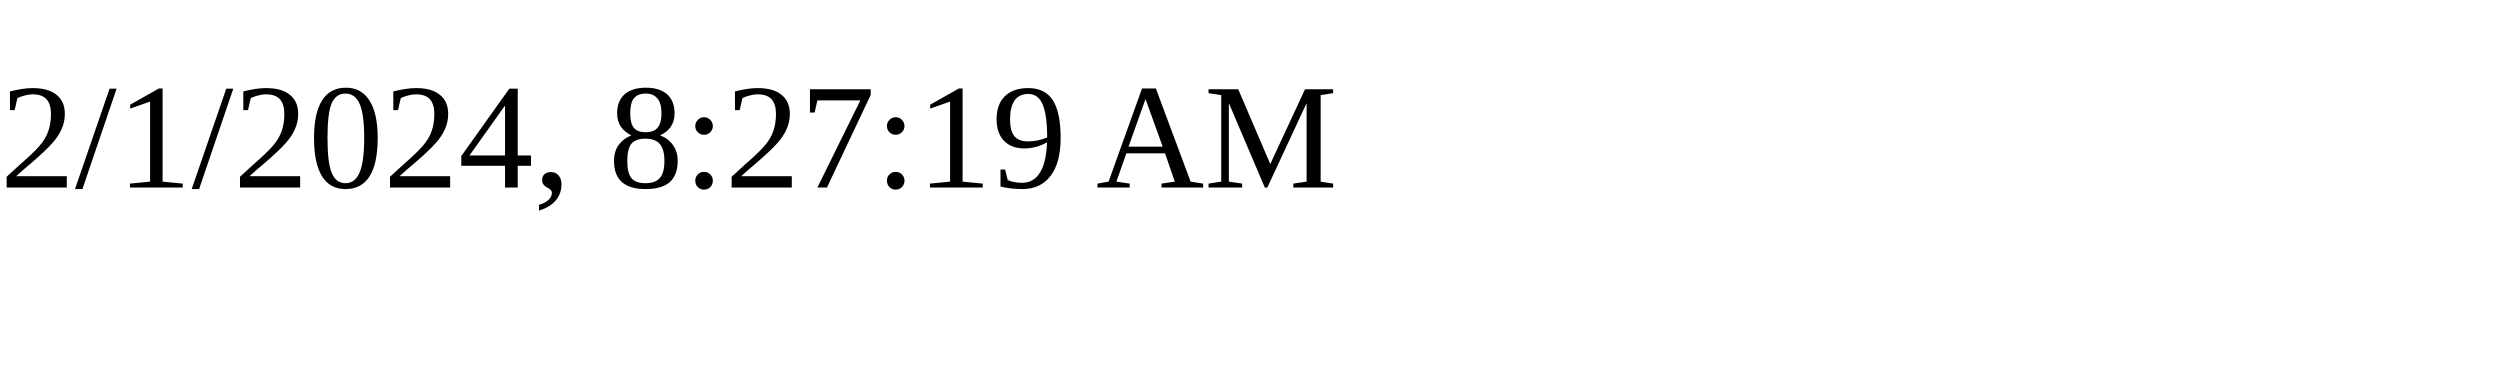
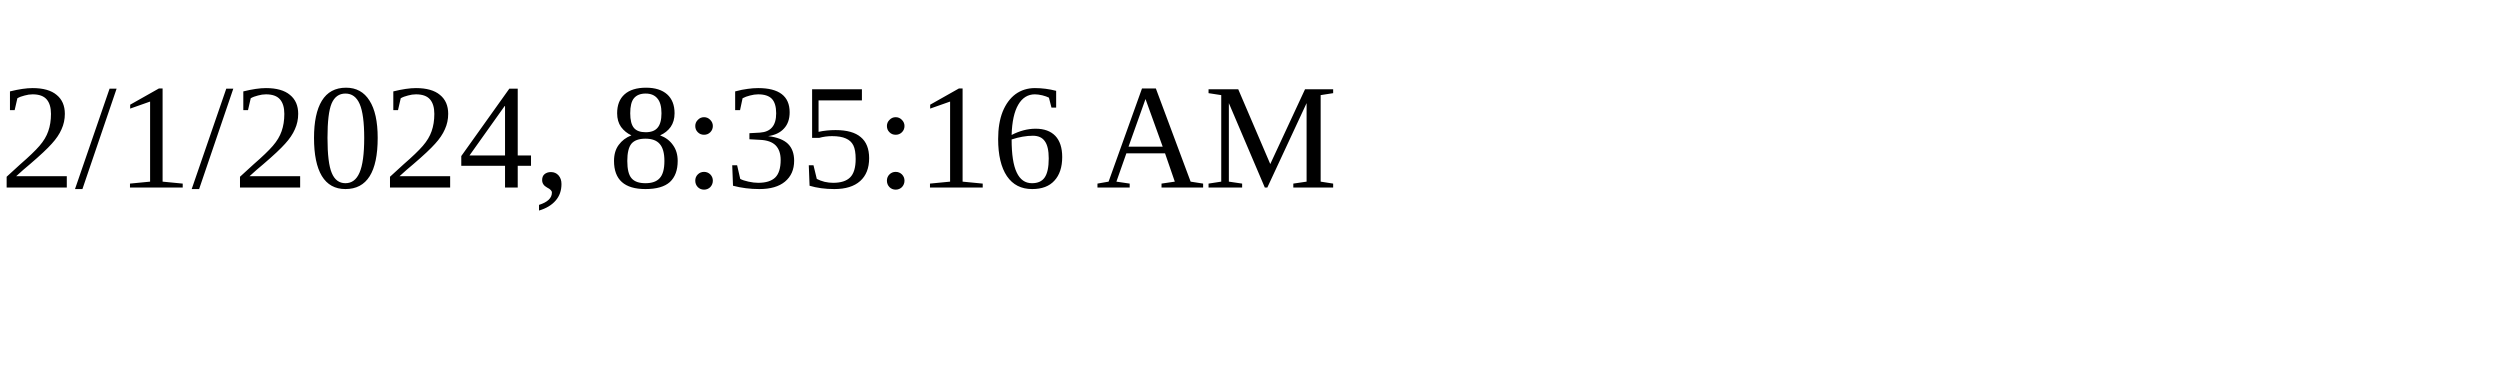
<svg xmlns="http://www.w3.org/2000/svg" height="30" width="200">
-   <text x="0" y="15">2/1/2024, 8:27:19 AM</text>
+   <text x="0" y="15">2/1/2024, 8:35:16 AM</text>
</svg>
